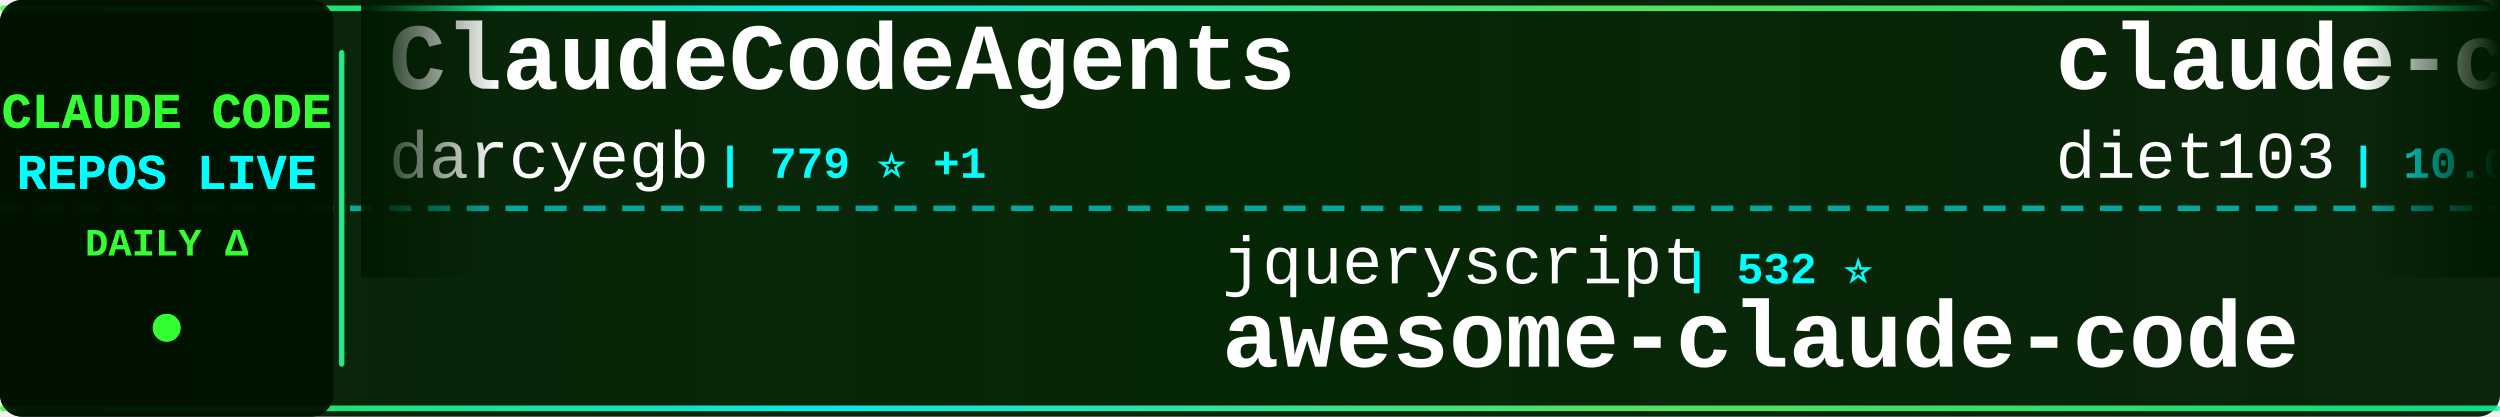
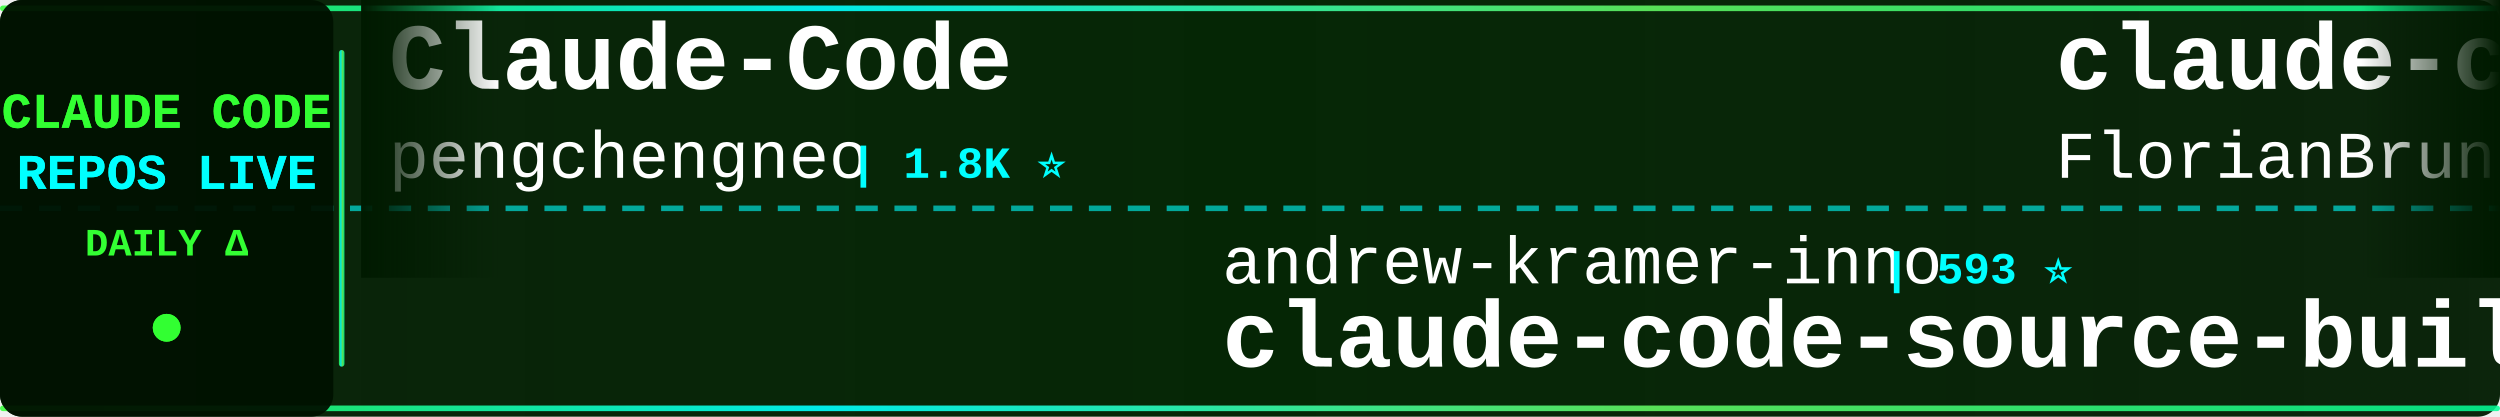
<svg xmlns="http://www.w3.org/2000/svg" width="900" height="150">
  <defs>
    <linearGradient id="tickerBg" x1="0%" y1="0%" x2="100%" y2="0%">
      <stop offset="0%" style="stop-color:#001a00;stop-opacity:0.95" />
      <stop offset="50%" style="stop-color:#002200;stop-opacity:0.98" />
      <stop offset="100%" style="stop-color:#001a00;stop-opacity:0.95" />
    </linearGradient>
    <linearGradient id="borderGrad" x1="0%" y1="0%" x2="100%" y2="0%">
      <stop offset="0%" style="stop-color:#33ff33;stop-opacity:0.85">
        <animate attributeName="stop-opacity" values="0.85;1;0.85" dur="2s" repeatCount="indefinite" />
      </stop>
      <stop offset="33%" style="stop-color:#00ffff;stop-opacity:0.9">
        <animate attributeName="stop-opacity" values="0.9;1;0.9" dur="2.2s" repeatCount="indefinite" />
      </stop>
      <stop offset="66%" style="stop-color:#66ff66;stop-opacity:0.85">
        <animate attributeName="stop-opacity" values="0.85;1;0.85" dur="1.8s" repeatCount="indefinite" />
      </stop>
      <stop offset="100%" style="stop-color:#00ff99;stop-opacity:0.85">
        <animate attributeName="stop-opacity" values="0.85;1;0.85" dur="2s" repeatCount="indefinite" />
      </stop>
    </linearGradient>
    <filter id="textGlow">
      <feGaussianBlur stdDeviation="0.1" result="coloredBlur" />
      <feMerge>
        <feMergeNode in="coloredBlur" />
        <feMergeNode in="SourceGraphic" />
      </feMerge>
    </filter>
    <filter id="metricGlow">
      <feGaussianBlur stdDeviation="0.2" result="coloredBlur" />
      <feMerge>
        <feMergeNode in="coloredBlur" />
        <feMergeNode in="SourceGraphic" />
      </feMerge>
    </filter>
    <linearGradient id="leftFade" x1="0%" y1="0%" x2="100%" y2="0%">
      <stop offset="0%" style="stop-color:#001a00;stop-opacity:1" />
      <stop offset="100%" style="stop-color:#001a00;stop-opacity:0" />
    </linearGradient>
    <linearGradient id="rightFade" x1="0%" y1="0%" x2="100%" y2="0%">
      <stop offset="0%" style="stop-color:#001a00;stop-opacity:0" />
      <stop offset="100%" style="stop-color:#001a00;stop-opacity:1" />
    </linearGradient>
  </defs>
  <rect width="900" height="150" fill="url(#tickerBg)" rx="8" />
  <rect x="0" y="2" width="900" height="2" fill="url(#borderGrad)" rx="1" />
  <rect x="0" y="146" width="900" height="2" fill="url(#borderGrad)" rx="1" />
  <line x1="0" y1="75" x2="900" y2="75" stroke="#00ffff" stroke-width="2" stroke-dasharray="8 6" opacity="0.6" />
  <rect x="0" y="0" width="120" height="150" fill="#001100" opacity="0.95" rx="8" />
  <text x="60" y="46" font-family="'Courier New', monospace" font-size="18" font-weight="bold" fill="#33ff33" text-anchor="middle" filter="url(#textGlow)">
    CLAUDE CODE
  </text>
  <text x="60" y="68" font-family="'Courier New', monospace" font-size="18" font-weight="bold" fill="#00ffff" text-anchor="middle" filter="url(#textGlow)">
    REPOS LIVE
  </text>
  <text x="60" y="92" font-family="'Courier New', monospace" font-size="14" font-weight="bold" fill="#33ff33" text-anchor="middle">
    DAILY Δ
  </text>
  <circle cx="60" cy="118" r="5" fill="#33ff33" filter="url(#metricGlow)">
    <animate attributeName="r" values="4;6;4" dur="1.5s" repeatCount="indefinite" />
    <animate attributeName="opacity" values="0.6;1;0.6" dur="1.5s" repeatCount="indefinite" />
  </circle>
  <rect x="122" y="18" width="2" height="114" fill="url(#borderGrad)" rx="1" />
  <clipPath id="tickerClip">
    <rect x="130" y="0" width="770" height="150" />
  </clipPath>
  <g clip-path="url(#tickerClip)">
    <g id="tickerItems">
      <animateTransform attributeName="transform" attributeType="XML" type="translate" from="0 0" to="-3000 0" dur="54s" repeatCount="indefinite" />
      <g transform="translate(0, 0)">
-         <text x="140" y="32" font-family="'Courier New', monospace" font-size="34" font-weight="bold" fill="#ffffff">ClaudeCodeAgents</text>
-         <text x="140" y="64" font-family="'Courier New', monospace" font-size="24" font-weight="normal" fill="#ffffff" opacity="1.0">darcyegb</text>
-         <text x="258" y="64" font-family="'Courier New', monospace" font-size="16" font-weight="bold" fill="#00ffff"> | 779 ⭐ +1</text>
+         <text x="140" y="32" font-family="'Courier New', monospace" font-size="34" font-weight="bold" fill="#ffffff">Claude-Code</text>
+         <text x="140" y="64" font-family="'Courier New', monospace" font-size="24" font-weight="normal" fill="#ffffff" opacity="1.0">pengchengneo</text>
+         <text x="306" y="64" font-family="'Courier New', monospace" font-size="16" font-weight="bold" fill="#00ffff"> | 1.8K ⭐</text>
      </g>
      <g transform="translate(300, 0)">
+         <text x="140" y="102" font-family="'Courier New', monospace" font-size="24" font-weight="normal" fill="#ffffff" opacity="1.0">andrew-kramer-inno</text>
+         <text x="378" y="102" font-family="'Courier New', monospace" font-size="16" font-weight="bold" fill="#00ffff"> | 593 ⭐</text>
+         <text x="140" y="132" font-family="'Courier New', monospace" font-size="34" font-weight="bold" fill="#ffffff">claude-code-source-build</text>
+       </g>
+       <g transform="translate(600, 0)">
+         <text x="140" y="32" font-family="'Courier New', monospace" font-size="34" font-weight="bold" fill="#ffffff">claude-code-ultimate-gui...</text>
+         <text x="140" y="64" font-family="'Courier New', monospace" font-size="24" font-weight="normal" fill="#ffffff" opacity="1.0">FlorianBruniaux</text>
+         <text x="342" y="64" font-family="'Courier New', monospace" font-size="16" font-weight="bold" fill="#00ffff"> | 6.2K ⭐ +4</text>
+       </g>
+       <g transform="translate(900, 0)">
+         <text x="140" y="102" font-family="'Courier New', monospace" font-size="24" font-weight="normal" fill="#ffffff" opacity="1.0">lintsinghua</text>
+         <text x="294" y="102" font-family="'Courier New', monospace" font-size="16" font-weight="bold" fill="#00ffff"> | 4.3K ⭐</text>
+         <text x="140" y="132" font-family="'Courier New', monospace" font-size="34" font-weight="bold" fill="#ffffff">claude-code-book</text>
+       </g>
+       <g transform="translate(1200, 0)">
+         <text x="140" y="32" font-family="'Courier New', monospace" font-size="34" font-weight="bold" fill="#ffffff">claude-code-proxy</text>
+         <text x="140" y="64" font-family="'Courier New', monospace" font-size="24" font-weight="normal" fill="#ffffff" opacity="1.0">fuergaosi233</text>
+         <text x="306" y="64" font-family="'Courier New', monospace" font-size="16" font-weight="bold" fill="#00ffff"> | 2.8K ⭐</text>
+       </g>
+       <g transform="translate(1500, 0)">
+         <text x="140" y="102" font-family="'Courier New', monospace" font-size="24" font-weight="normal" fill="#ffffff" opacity="1.0">shanraisshan</text>
+         <text x="306" y="102" font-family="'Courier New', monospace" font-size="16" font-weight="bold" fill="#00ffff"> | 67.8K ⭐ +23</text>
+         <text x="140" y="132" font-family="'Courier New', monospace" font-size="34" font-weight="bold" fill="#ffffff">claude-code-best-practic...</text>
+       </g>
+       <g transform="translate(1800, 0)">
+         <text x="140" y="32" font-family="'Courier New', monospace" font-size="34" font-weight="bold" fill="#ffffff">Claude-Code</text>
+         <text x="140" y="64" font-family="'Courier New', monospace" font-size="24" font-weight="normal" fill="#ffffff" opacity="1.0">OrcaWhisper</text>
+         <text x="294" y="64" font-family="'Courier New', monospace" font-size="16" font-weight="bold" fill="#00ffff"> | 105 ⭐</text>
+       </g>
+       <g transform="translate(2100, 0)">
        <text x="140" y="102" font-family="'Courier New', monospace" font-size="24" font-weight="normal" fill="#ffffff" opacity="1.0">jqueryscript</text>
        <text x="306" y="102" font-family="'Courier New', monospace" font-size="16" font-weight="bold" fill="#00ffff"> | 532 ⭐</text>
        <text x="140" y="132" font-family="'Courier New', monospace" font-size="34" font-weight="bold" fill="#ffffff">awesome-claude-code</text>
      </g>
-       <g transform="translate(600, 0)">
-         <text x="140" y="32" font-family="'Courier New', monospace" font-size="34" font-weight="bold" fill="#ffffff">claude-code-infrastructu...</text>
-         <text x="140" y="64" font-family="'Courier New', monospace" font-size="24" font-weight="normal" fill="#ffffff" opacity="1.0">diet103</text>
-         <text x="246" y="64" font-family="'Courier New', monospace" font-size="16" font-weight="bold" fill="#00ffff"> | 10.0K ⭐</text>
-       </g>
-       <g transform="translate(900, 0)">
-         <text x="140" y="102" font-family="'Courier New', monospace" font-size="24" font-weight="normal" fill="#ffffff" opacity="1.0">AprilNEA</text>
-         <text x="258" y="102" font-family="'Courier New', monospace" font-size="16" font-weight="bold" fill="#00ffff"> | 394 ⭐</text>
-         <text x="140" y="132" font-family="'Courier New', monospace" font-size="34" font-weight="bold" fill="#ffffff">claude-code-source</text>
-       </g>
-       <g transform="translate(1200, 0)">
-         <text x="140" y="32" font-family="'Courier New', monospace" font-size="34" font-weight="bold" fill="#ffffff">claude-code-from-scratch</text>
-         <text x="140" y="64" font-family="'Courier New', monospace" font-size="24" font-weight="normal" fill="#ffffff" opacity="1.0">Windy3f3f3f3f</text>
-         <text x="318" y="64" font-family="'Courier New', monospace" font-size="16" font-weight="bold" fill="#00ffff"> | 2.8K ⭐ +1</text>
-       </g>
-       <g transform="translate(1500, 0)">
-         <text x="140" y="102" font-family="'Courier New', monospace" font-size="24" font-weight="normal" fill="#ffffff" opacity="1.0">repowise-dev</text>
-         <text x="306" y="102" font-family="'Courier New', monospace" font-size="16" font-weight="bold" fill="#00ffff"> | 1.2K ⭐ +1</text>
-         <text x="140" y="132" font-family="'Courier New', monospace" font-size="34" font-weight="bold" fill="#ffffff">claude-code-prompts</text>
-       </g>
-       <g transform="translate(1800, 0)">
-         <text x="140" y="32" font-family="'Courier New', monospace" font-size="34" font-weight="bold" fill="#ffffff">claude-code-from-source</text>
-         <text x="140" y="64" font-family="'Courier New', monospace" font-size="24" font-weight="normal" fill="#ffffff" opacity="1.0">alejandrobalderas</text>
-         <text x="366" y="64" font-family="'Courier New', monospace" font-size="16" font-weight="bold" fill="#00ffff"> | 3.0K ⭐ +1</text>
-       </g>
-       <g transform="translate(2100, 0)">
-         <text x="140" y="102" font-family="'Courier New', monospace" font-size="24" font-weight="normal" fill="#ffffff" opacity="1.0">frankbria</text>
-         <text x="270" y="102" font-family="'Courier New', monospace" font-size="16" font-weight="bold" fill="#00ffff"> | 9.7K ⭐</text>
-         <text x="140" y="132" font-family="'Courier New', monospace" font-size="34" font-weight="bold" fill="#ffffff">ralph-claude-code</text>
-       </g>
      <g transform="translate(2400, 0)">
-         <text x="140" y="32" font-family="'Courier New', monospace" font-size="34" font-weight="bold" fill="#ffffff">Claude-Code-Source-Study</text>
-         <text x="140" y="64" font-family="'Courier New', monospace" font-size="24" font-weight="normal" fill="#ffffff" opacity="1.0">luyao618</text>
-         <text x="258" y="64" font-family="'Courier New', monospace" font-size="16" font-weight="bold" fill="#00ffff"> | 1.7K ⭐</text>
+         <text x="140" y="32" font-family="'Courier New', monospace" font-size="34" font-weight="bold" fill="#ffffff">ClaudeCodeAgents</text>
+         <text x="140" y="64" font-family="'Courier New', monospace" font-size="24" font-weight="normal" fill="#ffffff" opacity="1.0">darcyegb</text>
+         <text x="258" y="64" font-family="'Courier New', monospace" font-size="16" font-weight="bold" fill="#00ffff"> | 779 ⭐</text>
      </g>
      <g transform="translate(2700, 0)">
-         <text x="140" y="102" font-family="'Courier New', monospace" font-size="24" font-weight="normal" fill="#ffffff" opacity="1.0">OrcaWhisper</text>
-         <text x="294" y="102" font-family="'Courier New', monospace" font-size="16" font-weight="bold" fill="#00ffff"> | 105 ⭐</text>
-         <text x="140" y="132" font-family="'Courier New', monospace" font-size="34" font-weight="bold" fill="#ffffff">Claude-Code</text>
+         <text x="140" y="102" font-family="'Courier New', monospace" font-size="24" font-weight="normal" fill="#ffffff" opacity="1.0">Cranot</text>
+         <text x="234" y="102" font-family="'Courier New', monospace" font-size="16" font-weight="bold" fill="#00ffff"> | 2.9K ⭐</text>
+         <text x="140" y="132" font-family="'Courier New', monospace" font-size="34" font-weight="bold" fill="#ffffff">claude-code-guide</text>
      </g>
      <g transform="translate(3000, 0)">
-         <text x="140" y="32" font-family="'Courier New', monospace" font-size="34" font-weight="bold" fill="#ffffff">ClaudeCodeAgents</text>
-         <text x="140" y="64" font-family="'Courier New', monospace" font-size="24" font-weight="normal" fill="#ffffff" opacity="1.0">darcyegb</text>
-         <text x="258" y="64" font-family="'Courier New', monospace" font-size="16" font-weight="bold" fill="#00ffff"> | 779 ⭐ +1</text>
+         <text x="140" y="32" font-family="'Courier New', monospace" font-size="34" font-weight="bold" fill="#ffffff">Claude-Code</text>
+         <text x="140" y="64" font-family="'Courier New', monospace" font-size="24" font-weight="normal" fill="#ffffff" opacity="1.0">pengchengneo</text>
+         <text x="306" y="64" font-family="'Courier New', monospace" font-size="16" font-weight="bold" fill="#00ffff"> | 1.8K ⭐</text>
      </g>
      <g transform="translate(3300, 0)">
-         <text x="140" y="102" font-family="'Courier New', monospace" font-size="24" font-weight="normal" fill="#ffffff" opacity="1.0">jqueryscript</text>
-         <text x="306" y="102" font-family="'Courier New', monospace" font-size="16" font-weight="bold" fill="#00ffff"> | 532 ⭐</text>
-         <text x="140" y="132" font-family="'Courier New', monospace" font-size="34" font-weight="bold" fill="#ffffff">awesome-claude-code</text>
+         <text x="140" y="102" font-family="'Courier New', monospace" font-size="24" font-weight="normal" fill="#ffffff" opacity="1.0">andrew-kramer-inno</text>
+         <text x="378" y="102" font-family="'Courier New', monospace" font-size="16" font-weight="bold" fill="#00ffff"> | 593 ⭐</text>
+         <text x="140" y="132" font-family="'Courier New', monospace" font-size="34" font-weight="bold" fill="#ffffff">claude-code-source-build</text>
      </g>
      <g transform="translate(3600, 0)">
-         <text x="140" y="32" font-family="'Courier New', monospace" font-size="34" font-weight="bold" fill="#ffffff">claude-code-infrastructu...</text>
-         <text x="140" y="64" font-family="'Courier New', monospace" font-size="24" font-weight="normal" fill="#ffffff" opacity="1.0">diet103</text>
-         <text x="246" y="64" font-family="'Courier New', monospace" font-size="16" font-weight="bold" fill="#00ffff"> | 10.0K ⭐</text>
+         <text x="140" y="32" font-family="'Courier New', monospace" font-size="34" font-weight="bold" fill="#ffffff">claude-code-ultimate-gui...</text>
+         <text x="140" y="64" font-family="'Courier New', monospace" font-size="24" font-weight="normal" fill="#ffffff" opacity="1.0">FlorianBruniaux</text>
+         <text x="342" y="64" font-family="'Courier New', monospace" font-size="16" font-weight="bold" fill="#00ffff"> | 6.2K ⭐ +4</text>
      </g>
      <g transform="translate(3900, 0)">
-         <text x="140" y="102" font-family="'Courier New', monospace" font-size="24" font-weight="normal" fill="#ffffff" opacity="1.0">AprilNEA</text>
-         <text x="258" y="102" font-family="'Courier New', monospace" font-size="16" font-weight="bold" fill="#00ffff"> | 394 ⭐</text>
-         <text x="140" y="132" font-family="'Courier New', monospace" font-size="34" font-weight="bold" fill="#ffffff">claude-code-source</text>
+         <text x="140" y="102" font-family="'Courier New', monospace" font-size="24" font-weight="normal" fill="#ffffff" opacity="1.0">lintsinghua</text>
+         <text x="294" y="102" font-family="'Courier New', monospace" font-size="16" font-weight="bold" fill="#00ffff"> | 4.3K ⭐</text>
+         <text x="140" y="132" font-family="'Courier New', monospace" font-size="34" font-weight="bold" fill="#ffffff">claude-code-book</text>
      </g>
    </g>
  </g>
  <rect x="130" y="0" width="50" height="100" fill="url(#leftFade)" />
  <rect x="850" y="0" width="50" height="100" fill="url(#rightFade)" />
</svg>
